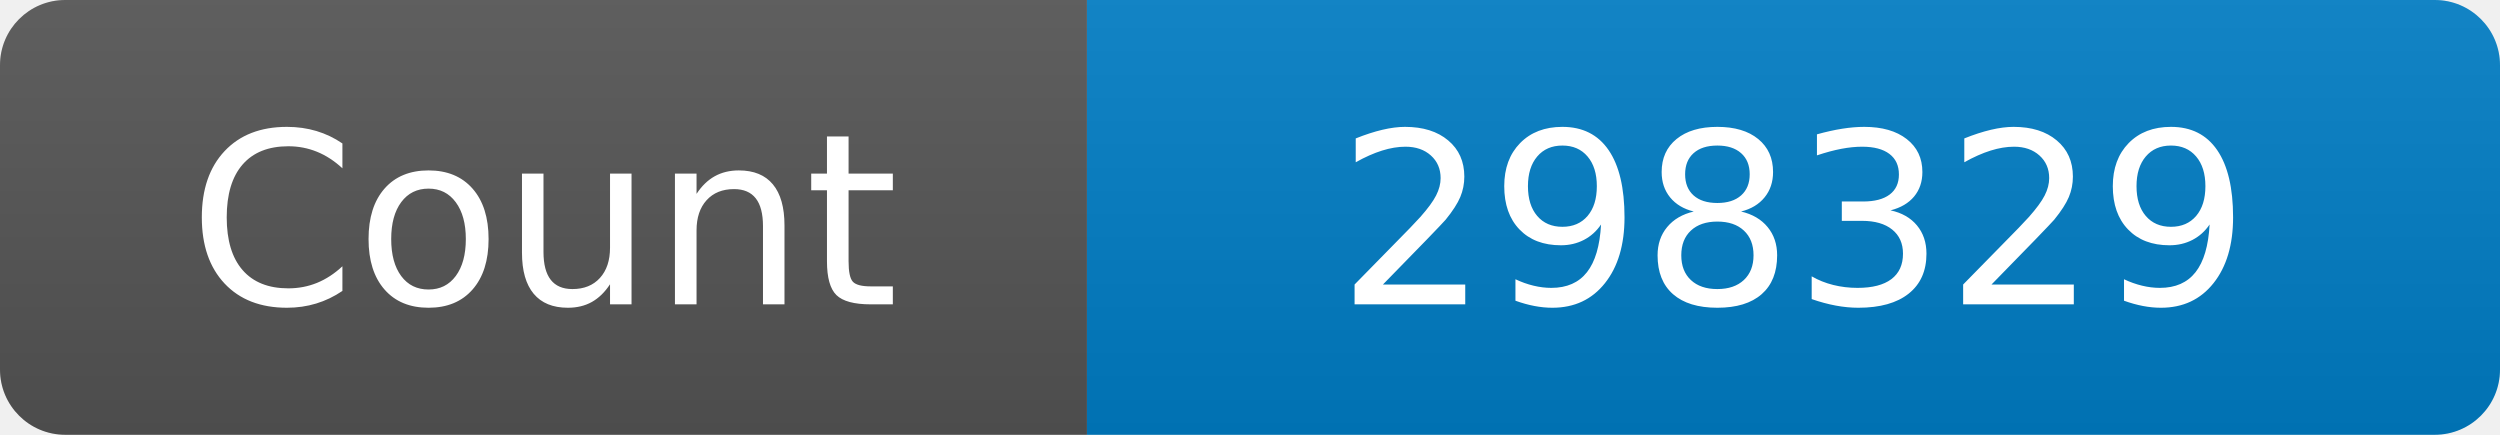
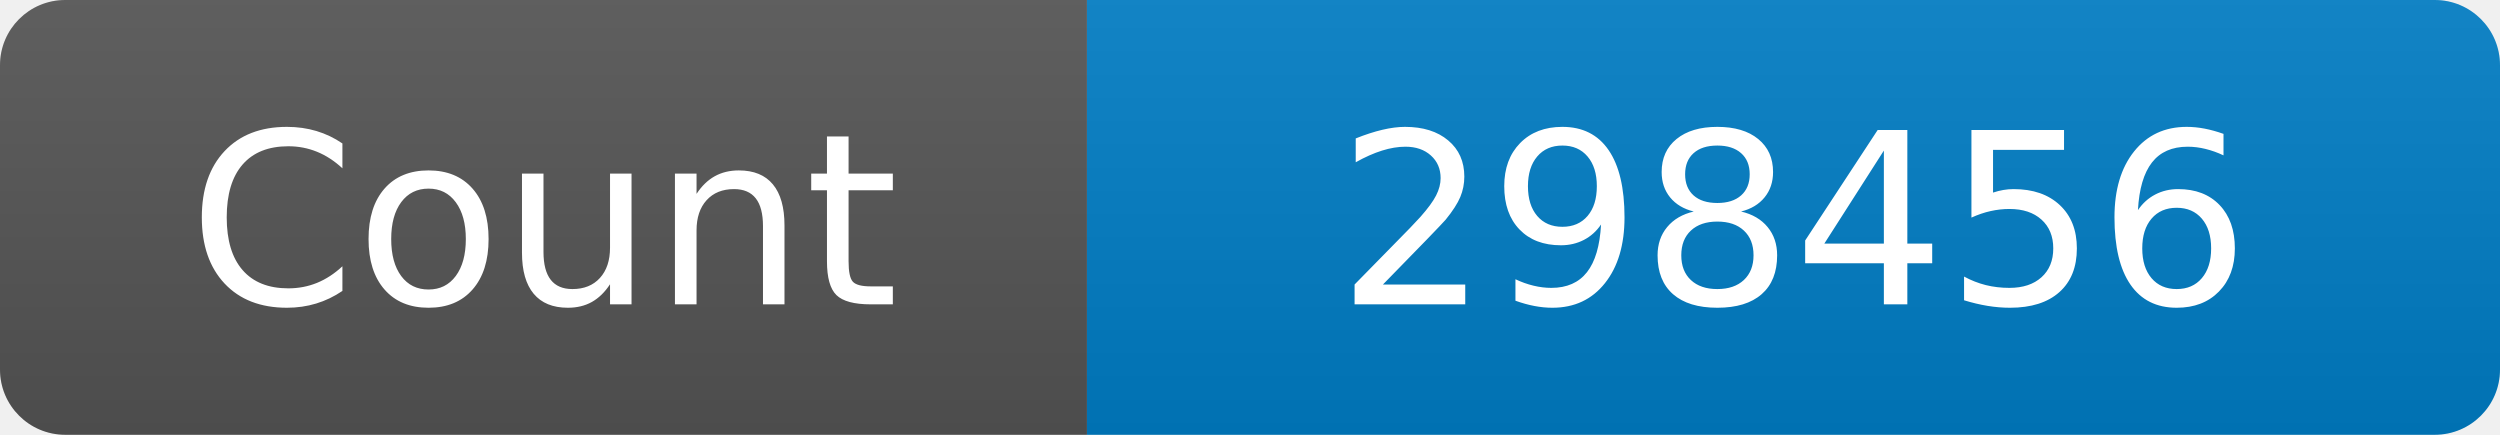
<svg xmlns="http://www.w3.org/2000/svg" width="115" height="20" role="img" aria-label="Maintained?: yes">
  <linearGradient id="s" x2="0" y2="100%">
    <stop offset="0" stop-color="#bbb" stop-opacity=".1" />
    <stop offset="1" stop-opacity=".1" />
  </linearGradient>
  <clipPath id="r">
    <rect width="115" height="20" rx="3" fill="#fff" />
  </clipPath>
  <g clip-path="url(#r)">
    <rect width="50" height="20" fill="#555" />
    <rect x="50" width="160" height="20" fill="#007ec6" />
    <rect width="115" height="20" fill="url(#s)" />
  </g>
  <g fill="#fff" text-anchor="middle" font-family="Verdana,Geneva,DejaVu Sans,sans-serif" font-size="110">
    <text x="250" y="140" transform="scale(.1)" fill="#fff">Count</text>
-     <text x="825" y="140" transform="scale(.1)" fill="#fff">298329</text>
+     <text x="825" y="140" transform="scale(.1)" fill="#fff">298456</text>
  </g>
</svg>
